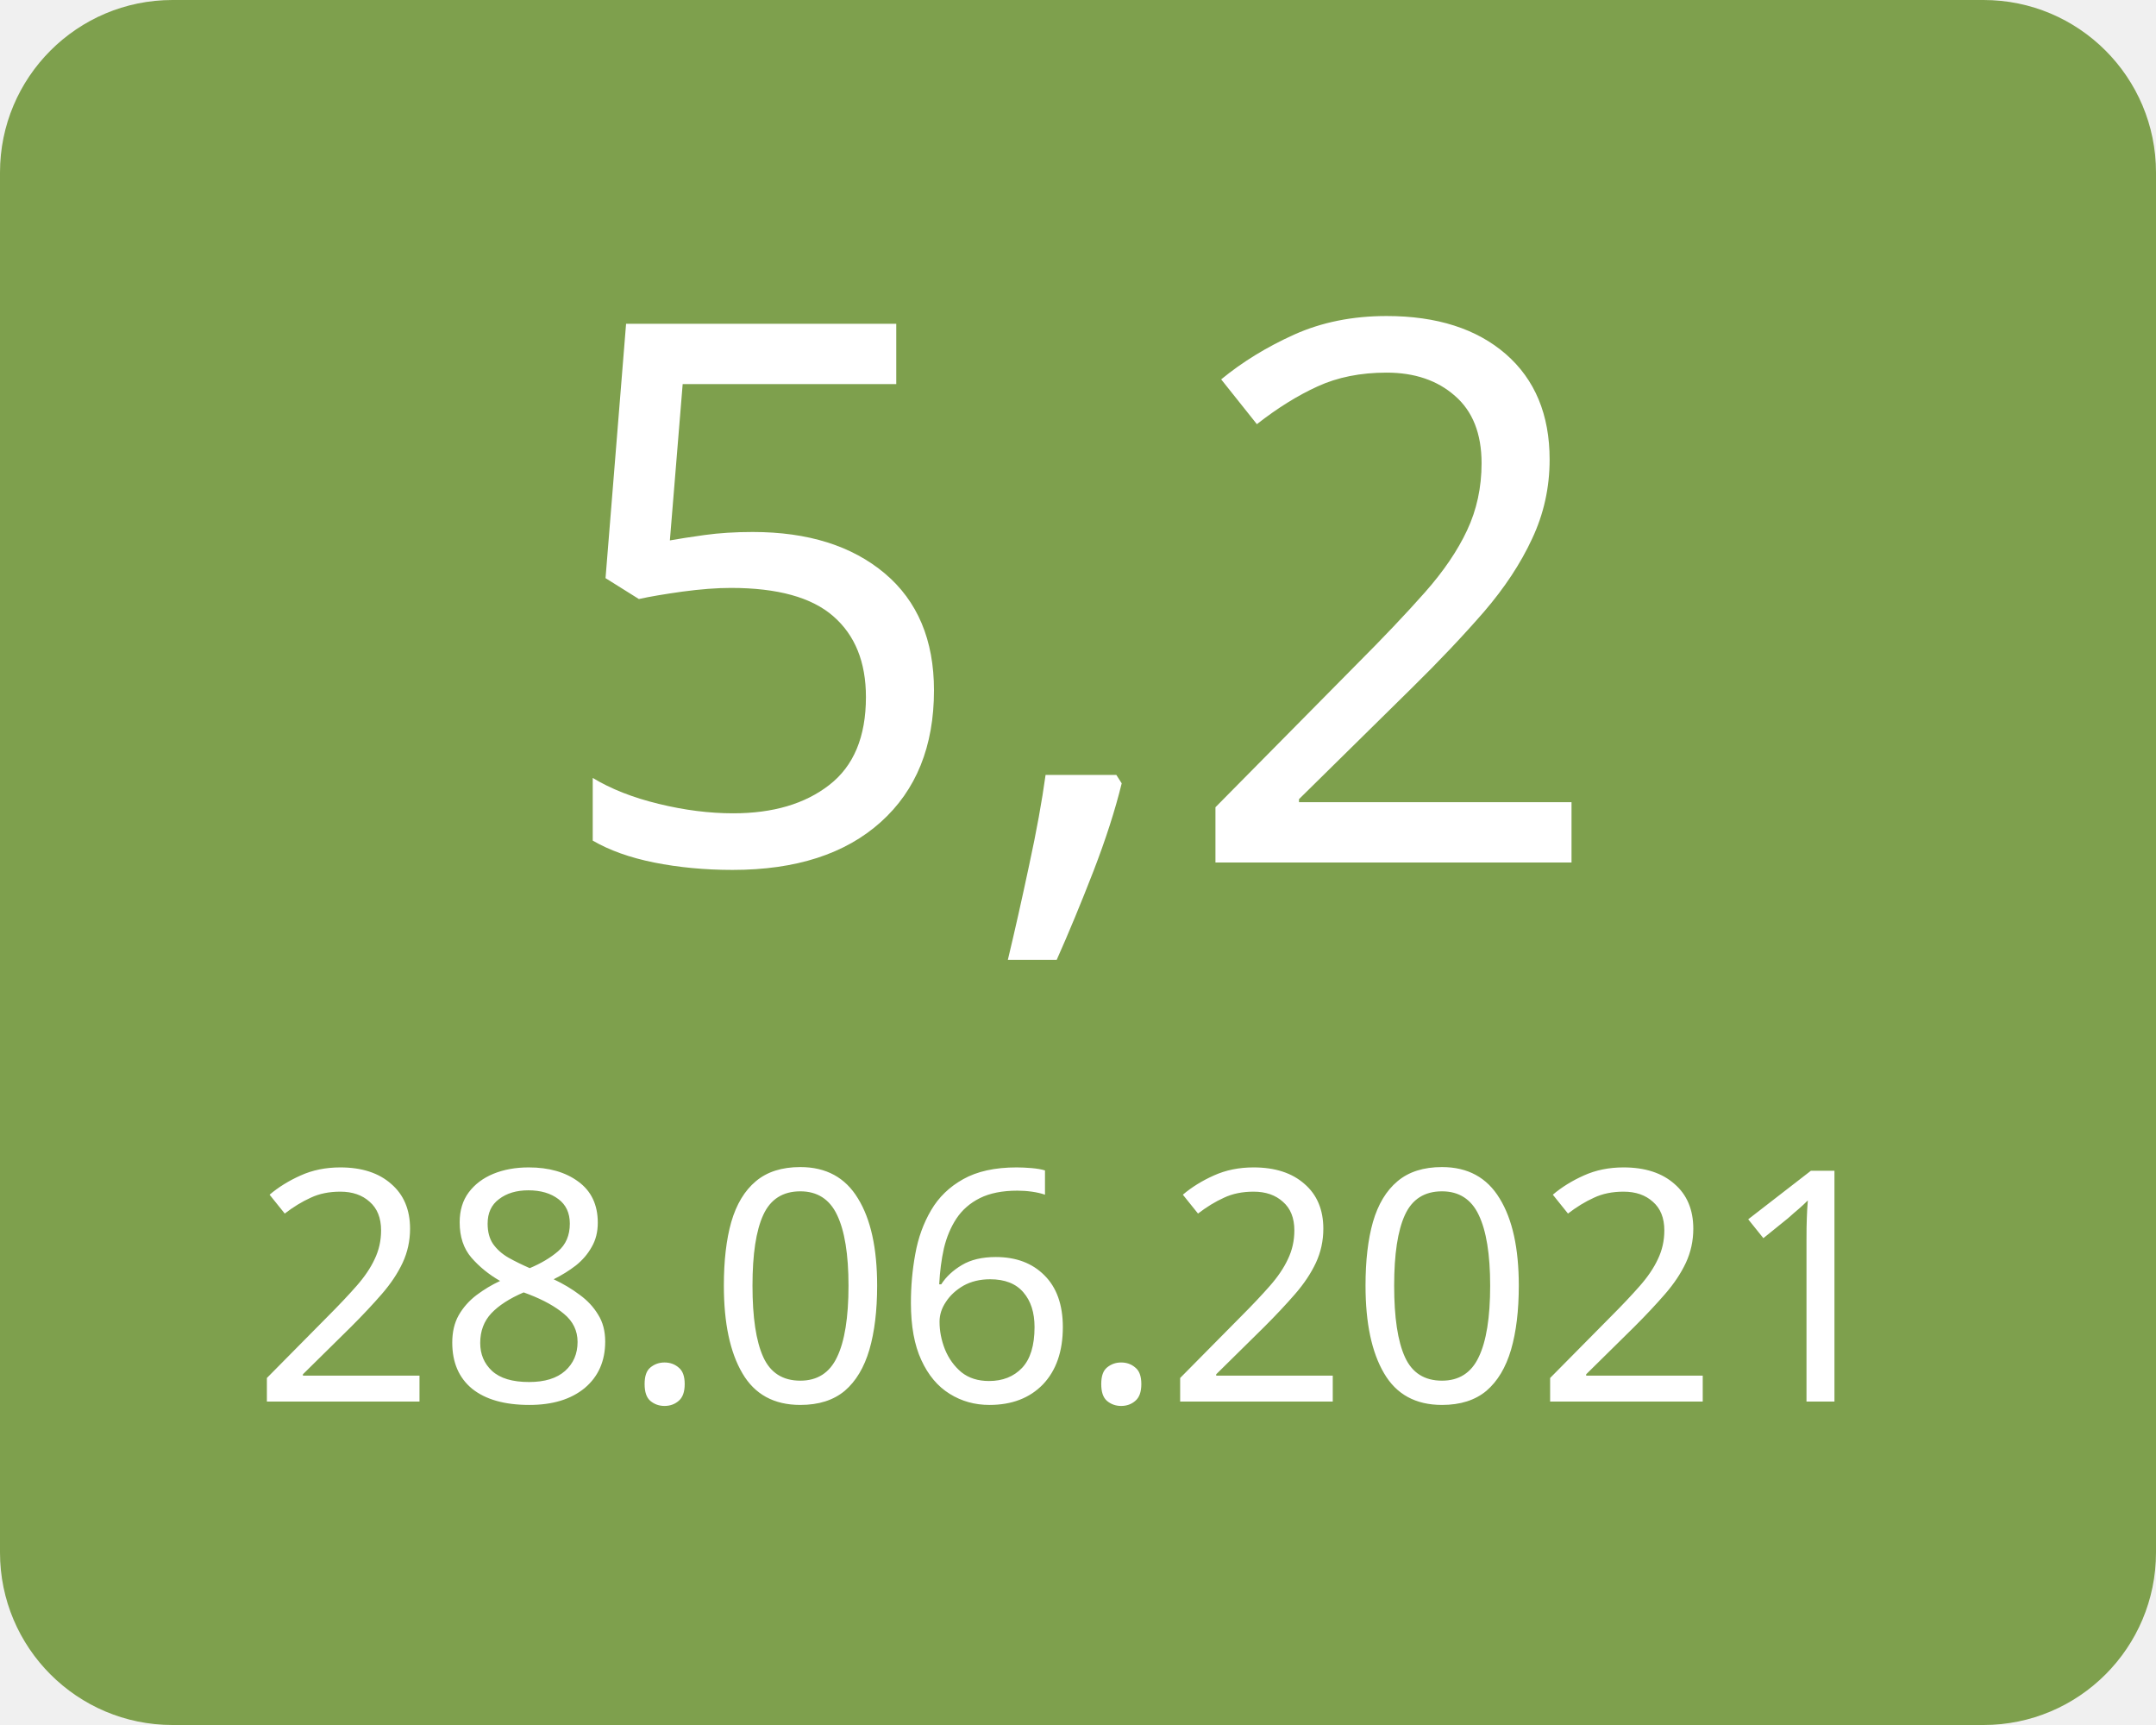
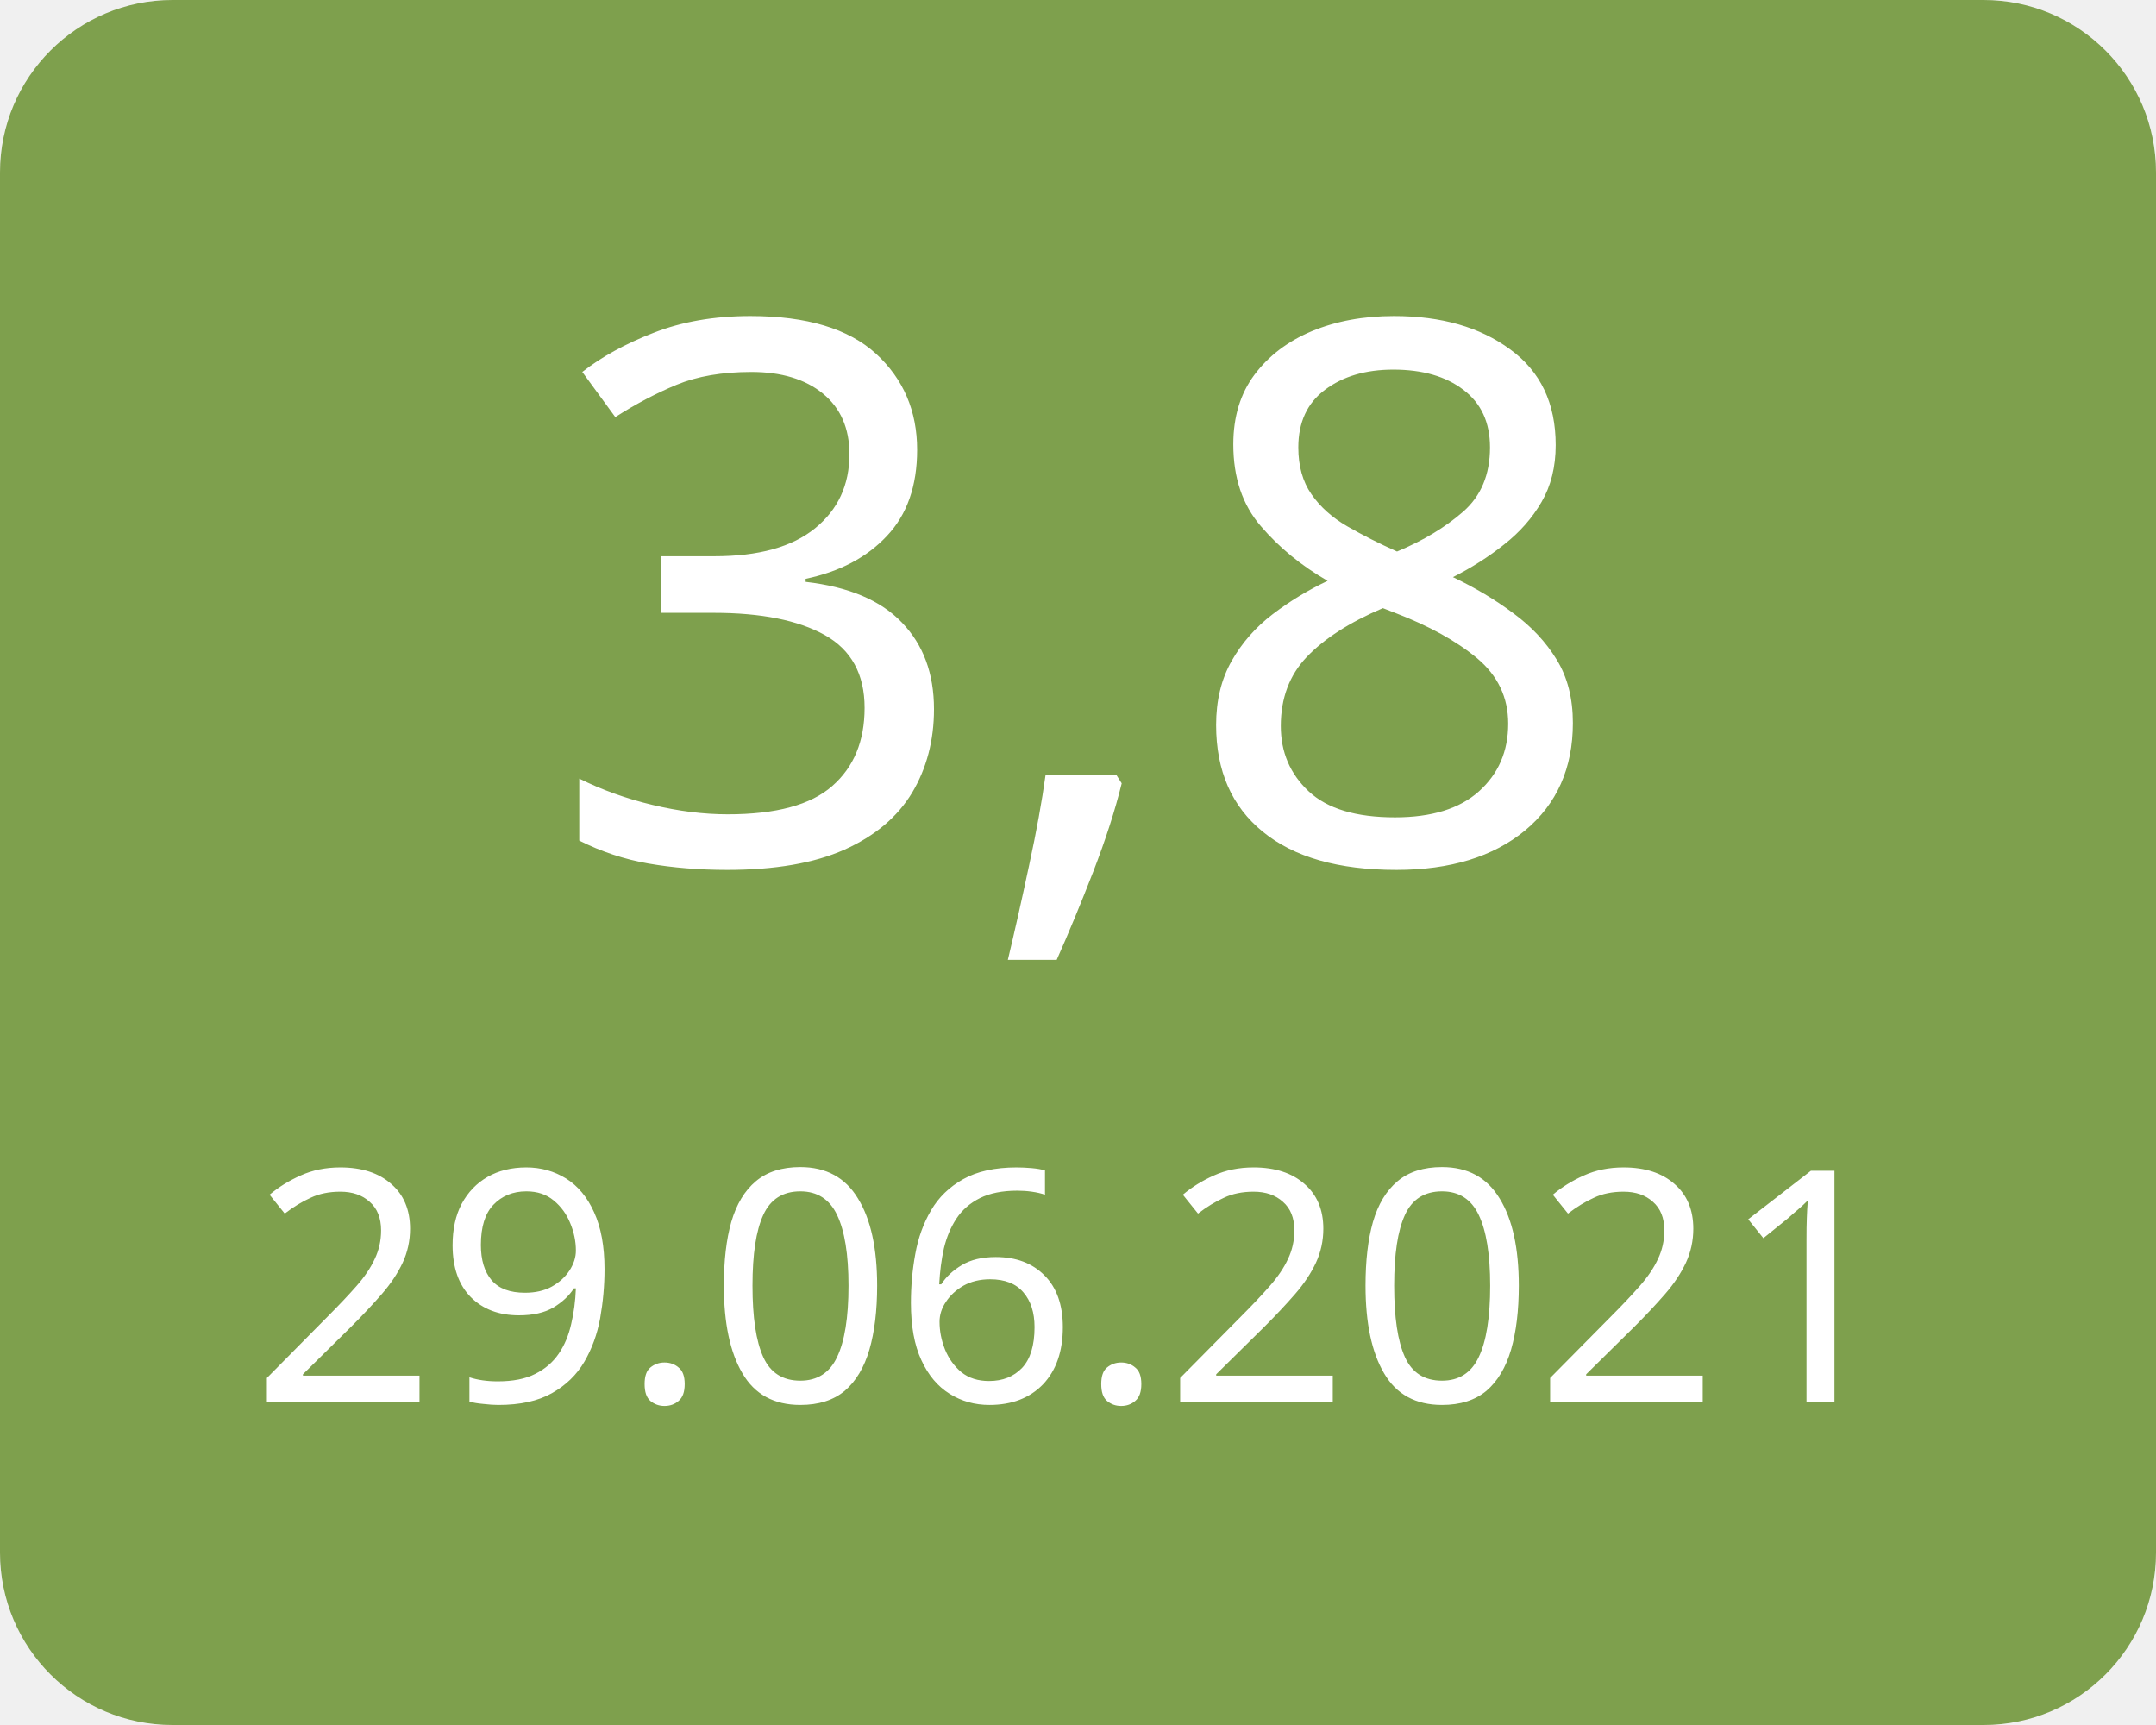
<svg xmlns="http://www.w3.org/2000/svg" width="100" height="80">
  <g>
    <rect x="0" y="0" width="100" height="80" fill="#7ea04d" rx="8" ry="8" />
-     <text x="50" y="40" font-family="Verdana" text-anchor="middle" font-size="35" fill="white">5,2</text>
-     <text x="50" y="65" font-family="Verdana" text-anchor="middle" font-size="15" fill="white">28.06.2021</text>
+     <text x="50" y="40" font-family="Verdana" text-anchor="middle" font-size="35" fill="white">3,8</text>
+     <text x="50" y="65" font-family="Verdana" text-anchor="middle" font-size="15" fill="white">29.06.2021</text>
  </g>
</svg>
